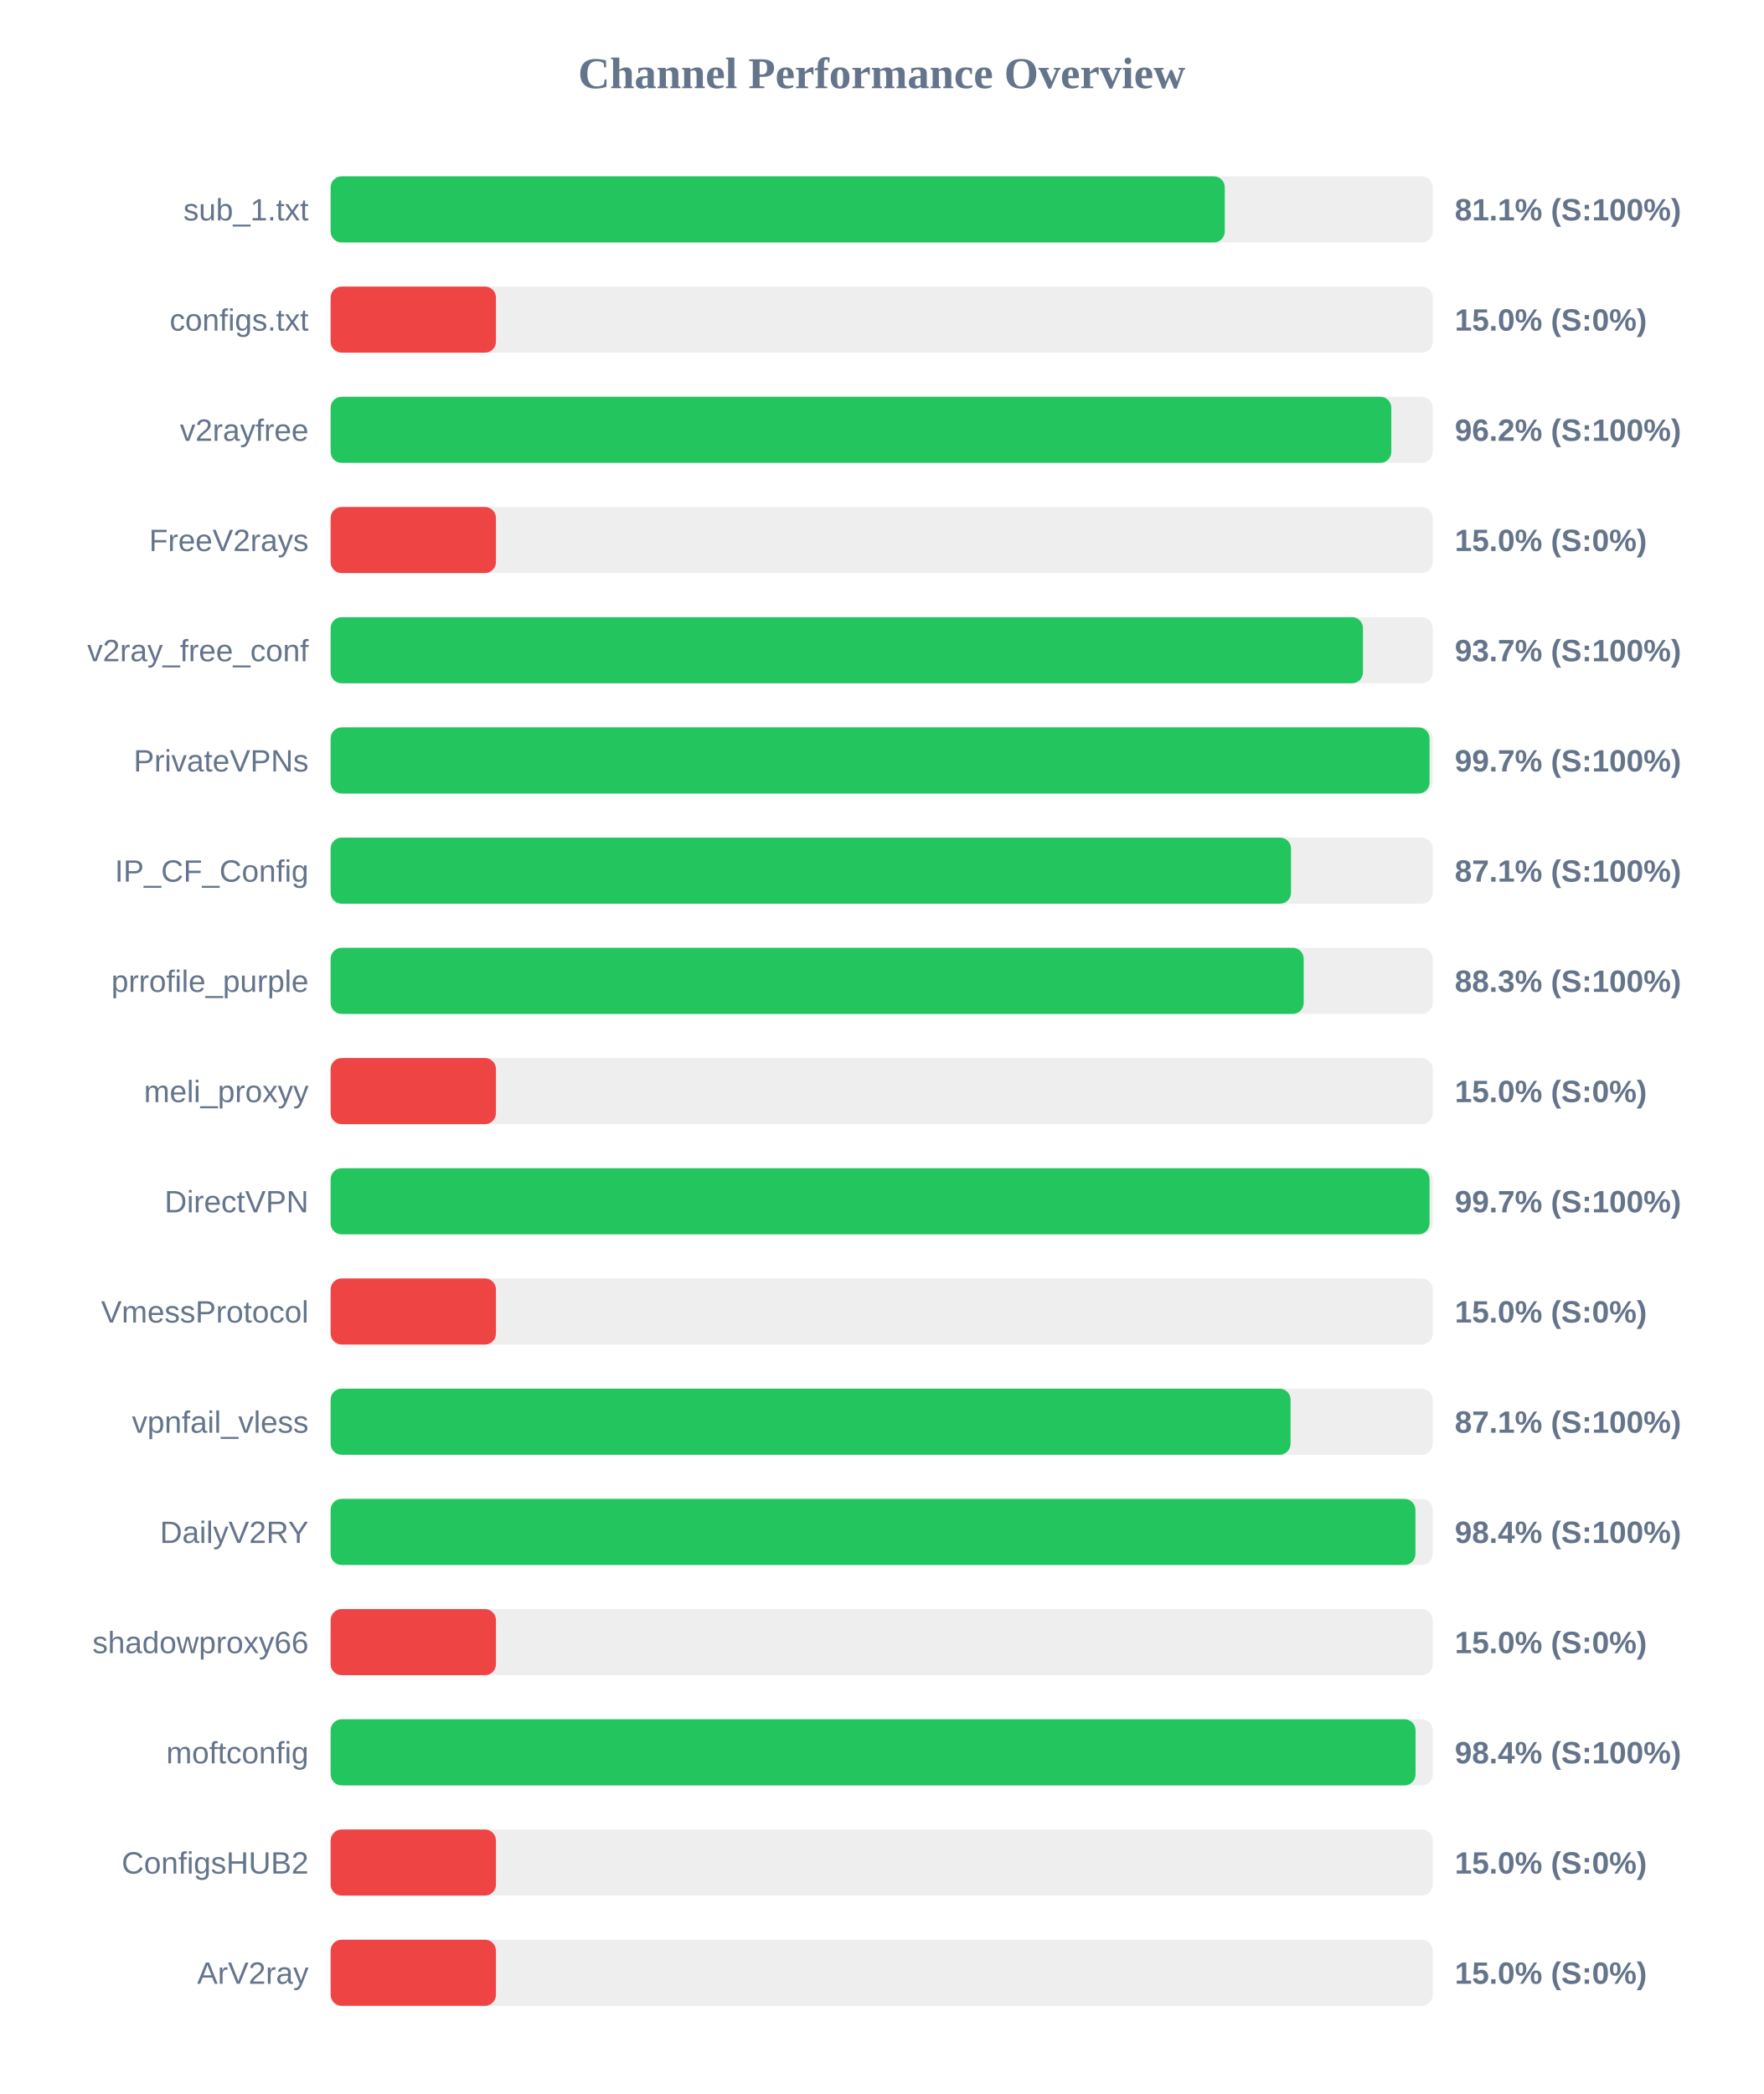
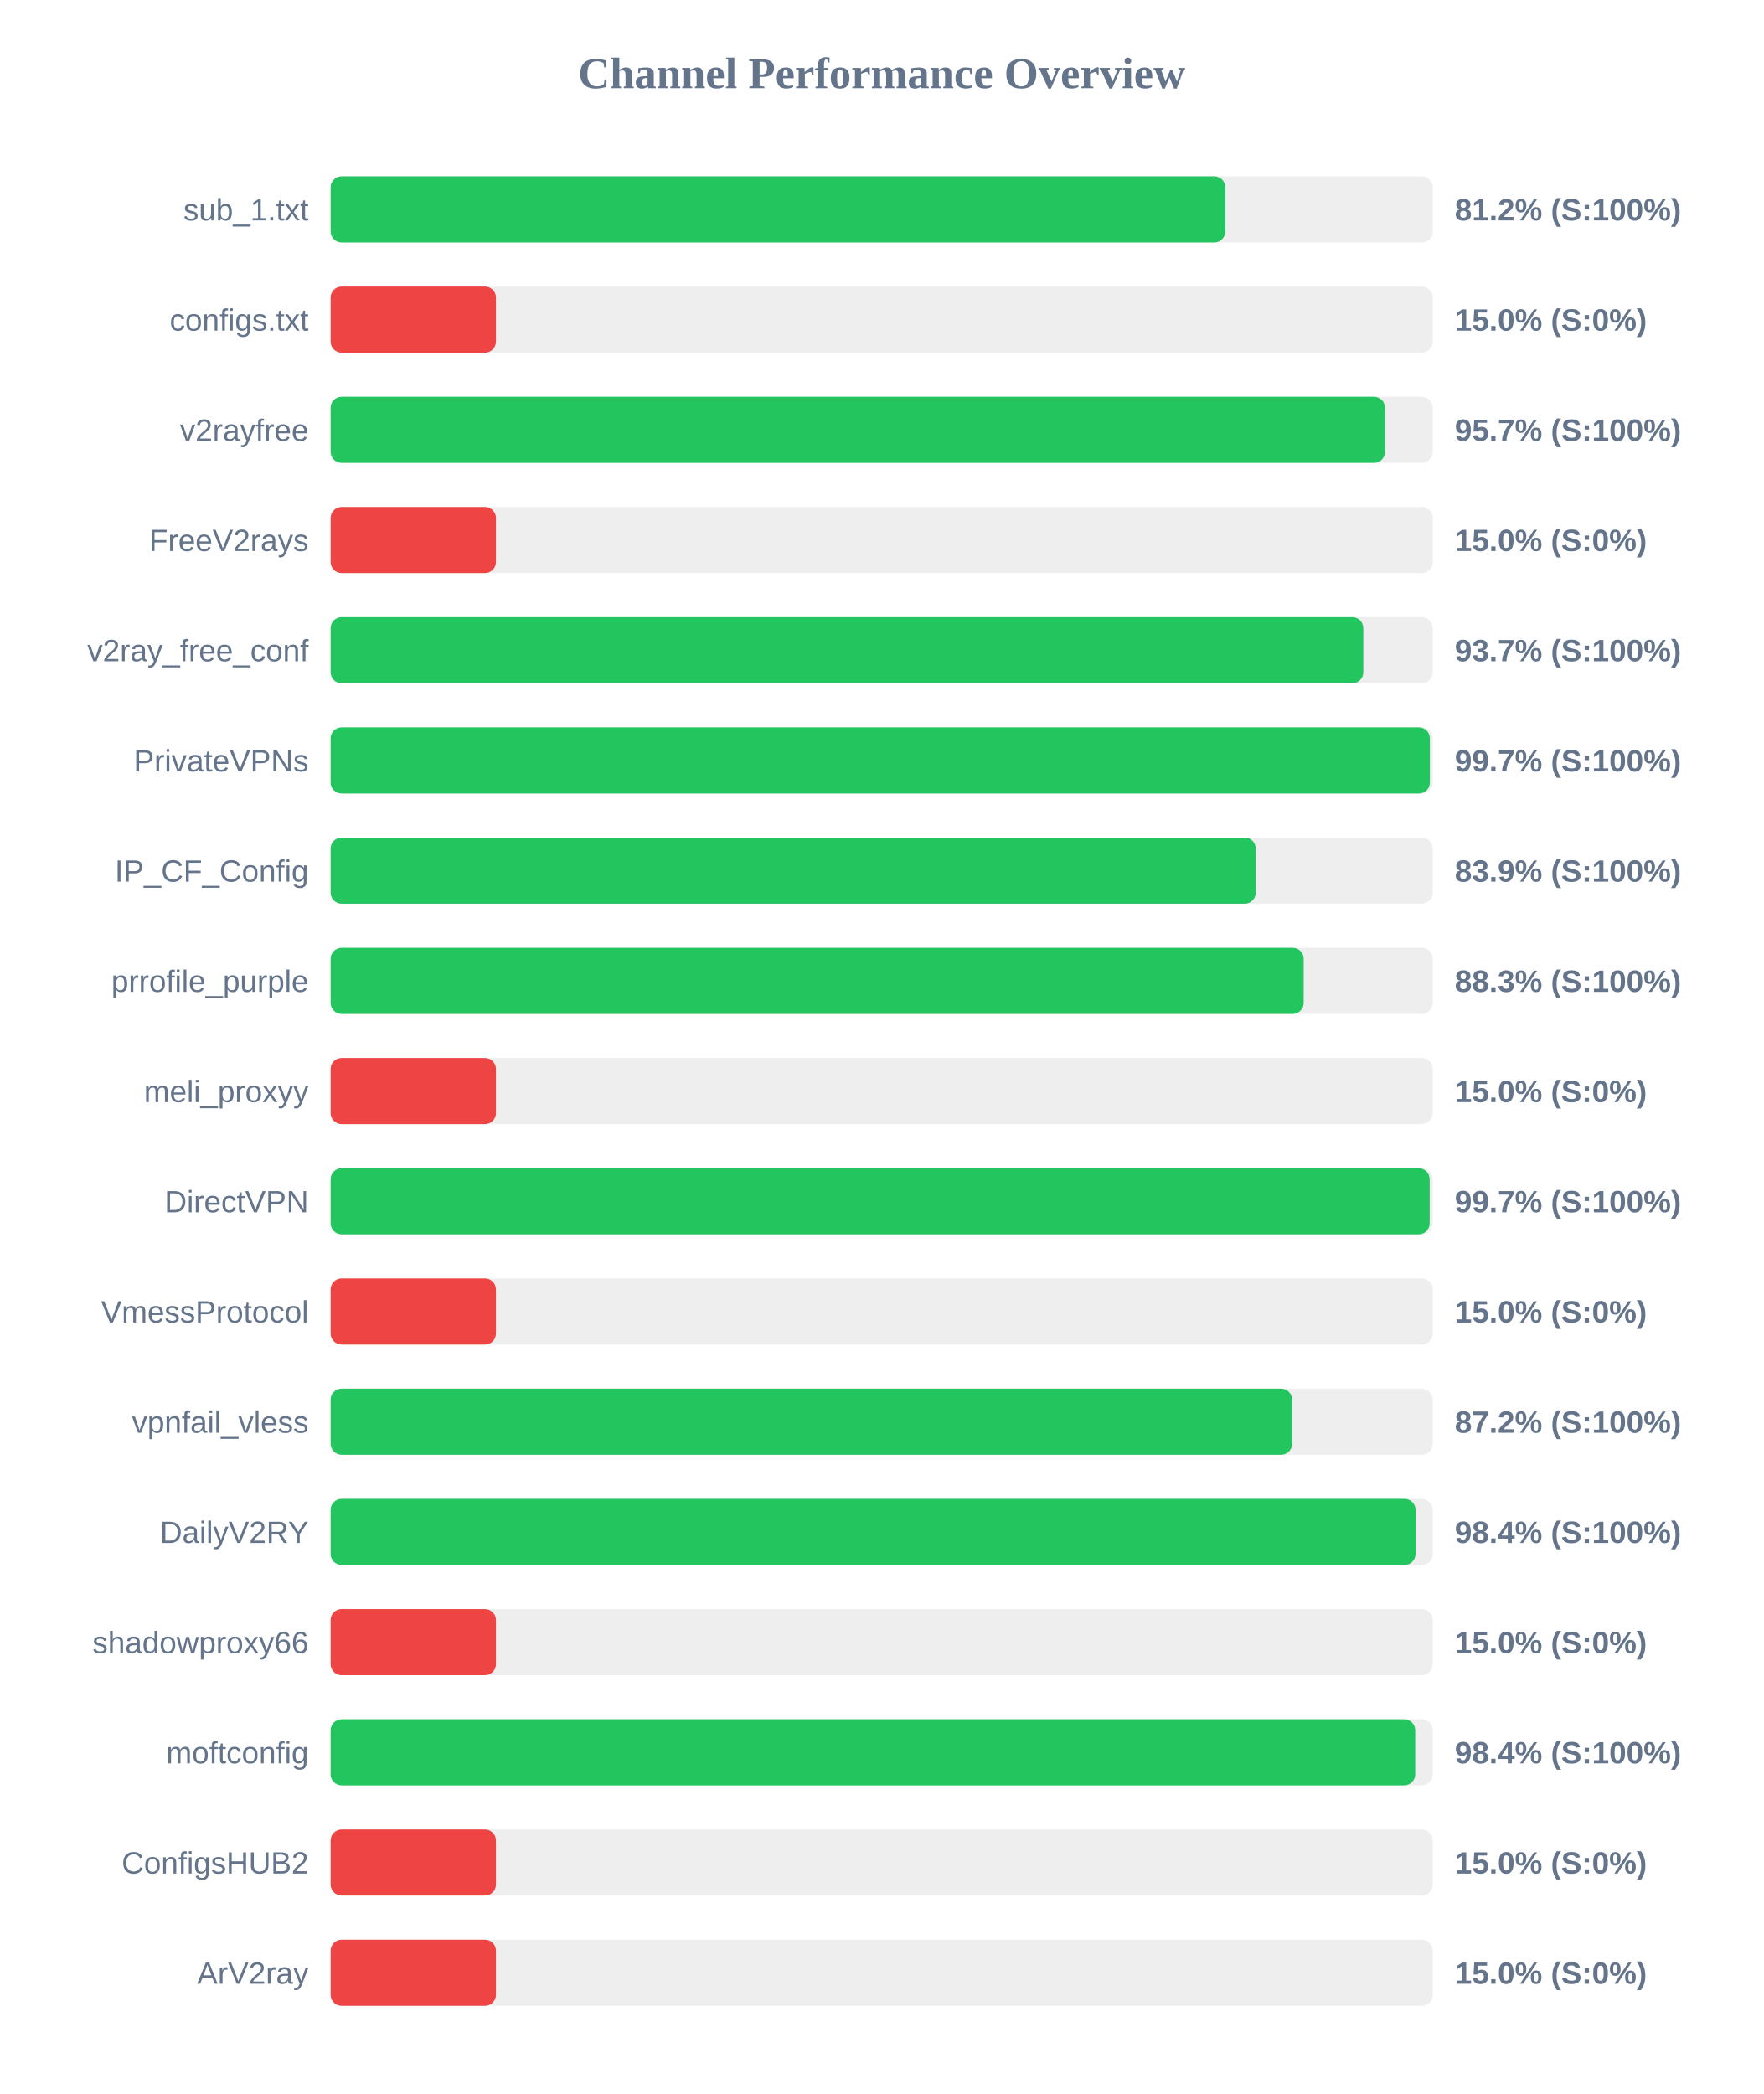
<svg xmlns="http://www.w3.org/2000/svg" width="800" height="950" version="1.1">
  <style>
        .row { font: 14px Arial; fill: #64748b; }
        .score { font: bold 14px Arial; fill: #64748b; }
    </style>
  <text x="400" y="40" text-anchor="middle" font-size="20px" font-weight="bold" fill="#64748b">Channel Performance Overview</text>
  <rect x="150" y="80" width="500" height="30" fill="#eee" rx="5" />
-   <rect x="150" y="80" width="405.65" height="30" fill="#22c55e" rx="5" />
+   <rect x="150" y="80" width="405.9" height="30" fill="#22c55e" rx="5" />
  <text x="140" y="100" text-anchor="end" class="row">sub_1.txt</text>
-   <text x="660" y="100" text-anchor="start" class="score">81.1% (S:100%)</text>
+   <text x="660" y="100" text-anchor="start" class="score">81.2% (S:100%)</text>
  <rect x="150" y="130" width="500" height="30" fill="#eee" rx="5" />
  <rect x="150" y="130" width="75.0" height="30" fill="#ef4444" rx="5" />
  <text x="140" y="150" text-anchor="end" class="row">configs.txt</text>
  <text x="660" y="150" text-anchor="start" class="score">15.0% (S:0%)</text>
  <rect x="150" y="180" width="500" height="30" fill="#eee" rx="5" />
-   <rect x="150" y="180" width="481.2" height="30" fill="#22c55e" rx="5" />
+   <rect x="150" y="180" width="478.35" height="30" fill="#22c55e" rx="5" />
  <text x="140" y="200" text-anchor="end" class="row">v2rayfree</text>
-   <text x="660" y="200" text-anchor="start" class="score">96.2% (S:100%)</text>
+   <text x="660" y="200" text-anchor="start" class="score">95.7% (S:100%)</text>
  <rect x="150" y="230" width="500" height="30" fill="#eee" rx="5" />
  <rect x="150" y="230" width="75.0" height="30" fill="#ef4444" rx="5" />
  <text x="140" y="250" text-anchor="end" class="row">FreeV2rays</text>
  <text x="660" y="250" text-anchor="start" class="score">15.0% (S:0%)</text>
  <rect x="150" y="280" width="500" height="30" fill="#eee" rx="5" />
-   <rect x="150" y="280" width="468.35" height="30" fill="#22c55e" rx="5" />
+   <rect x="150" y="280" width="468.5" height="30" fill="#22c55e" rx="5" />
  <text x="140" y="300" text-anchor="end" class="row">v2ray_free_conf</text>
  <text x="660" y="300" text-anchor="start" class="score">93.7% (S:100%)</text>
  <rect x="150" y="330" width="500" height="30" fill="#eee" rx="5" />
-   <rect x="150" y="330" width="498.55" height="30" fill="#22c55e" rx="5" />
+   <rect x="150" y="330" width="498.7" height="30" fill="#22c55e" rx="5" />
  <text x="140" y="350" text-anchor="end" class="row">PrivateVPNs</text>
  <text x="660" y="350" text-anchor="start" class="score">99.7% (S:100%)</text>
  <rect x="150" y="380" width="500" height="30" fill="#eee" rx="5" />
-   <rect x="150" y="380" width="435.7" height="30" fill="#22c55e" rx="5" />
+   <rect x="150" y="380" width="419.7" height="30" fill="#22c55e" rx="5" />
  <text x="140" y="400" text-anchor="end" class="row">IP_CF_Config</text>
-   <text x="660" y="400" text-anchor="start" class="score">87.1% (S:100%)</text>
+   <text x="660" y="400" text-anchor="start" class="score">83.9% (S:100%)</text>
  <rect x="150" y="430" width="500" height="30" fill="#eee" rx="5" />
  <rect x="150" y="430" width="441.45" height="30" fill="#22c55e" rx="5" />
  <text x="140" y="450" text-anchor="end" class="row">prrofile_purple</text>
  <text x="660" y="450" text-anchor="start" class="score">88.3% (S:100%)</text>
  <rect x="150" y="480" width="500" height="30" fill="#eee" rx="5" />
  <rect x="150" y="480" width="75.0" height="30" fill="#ef4444" rx="5" />
  <text x="140" y="500" text-anchor="end" class="row">meli_proxyy</text>
  <text x="660" y="500" text-anchor="start" class="score">15.0% (S:0%)</text>
  <rect x="150" y="530" width="500" height="30" fill="#eee" rx="5" />
-   <rect x="150" y="530" width="498.55" height="30" fill="#22c55e" rx="5" />
+   <rect x="150" y="530" width="498.6" height="30" fill="#22c55e" rx="5" />
  <text x="140" y="550" text-anchor="end" class="row">DirectVPN</text>
  <text x="660" y="550" text-anchor="start" class="score">99.7% (S:100%)</text>
  <rect x="150" y="580" width="500" height="30" fill="#eee" rx="5" />
  <rect x="150" y="580" width="75.0" height="30" fill="#ef4444" rx="5" />
  <text x="140" y="600" text-anchor="end" class="row">VmessProtocol</text>
  <text x="660" y="600" text-anchor="start" class="score">15.0% (S:0%)</text>
  <rect x="150" y="630" width="500" height="30" fill="#eee" rx="5" />
-   <rect x="150" y="630" width="435.5" height="30" fill="#22c55e" rx="5" />
+   <rect x="150" y="630" width="436.2" height="30" fill="#22c55e" rx="5" />
  <text x="140" y="650" text-anchor="end" class="row">vpnfail_vless</text>
-   <text x="660" y="650" text-anchor="start" class="score">87.1% (S:100%)</text>
+   <text x="660" y="650" text-anchor="start" class="score">87.2% (S:100%)</text>
  <rect x="150" y="680" width="500" height="30" fill="#eee" rx="5" />
-   <rect x="150" y="680" width="492.15" height="30" fill="#22c55e" rx="5" />
+   <rect x="150" y="680" width="492.2" height="30" fill="#22c55e" rx="5" />
  <text x="140" y="700" text-anchor="end" class="row">DailyV2RY</text>
  <text x="660" y="700" text-anchor="start" class="score">98.4% (S:100%)</text>
  <rect x="150" y="730" width="500" height="30" fill="#eee" rx="5" />
  <rect x="150" y="730" width="75.0" height="30" fill="#ef4444" rx="5" />
  <text x="140" y="750" text-anchor="end" class="row">shadowproxy66</text>
  <text x="660" y="750" text-anchor="start" class="score">15.0% (S:0%)</text>
  <rect x="150" y="780" width="500" height="30" fill="#eee" rx="5" />
-   <rect x="150" y="780" width="492.2" height="30" fill="#22c55e" rx="5" />
+   <rect x="150" y="780" width="492.05" height="30" fill="#22c55e" rx="5" />
  <text x="140" y="800" text-anchor="end" class="row">moftconfig</text>
  <text x="660" y="800" text-anchor="start" class="score">98.4% (S:100%)</text>
  <rect x="150" y="830" width="500" height="30" fill="#eee" rx="5" />
  <rect x="150" y="830" width="75.0" height="30" fill="#ef4444" rx="5" />
  <text x="140" y="850" text-anchor="end" class="row">ConfigsHUB2</text>
  <text x="660" y="850" text-anchor="start" class="score">15.0% (S:0%)</text>
  <rect x="150" y="880" width="500" height="30" fill="#eee" rx="5" />
  <rect x="150" y="880" width="75.0" height="30" fill="#ef4444" rx="5" />
  <text x="140" y="900" text-anchor="end" class="row">ArV2ray</text>
  <text x="660" y="900" text-anchor="start" class="score">15.0% (S:0%)</text>
</svg>
